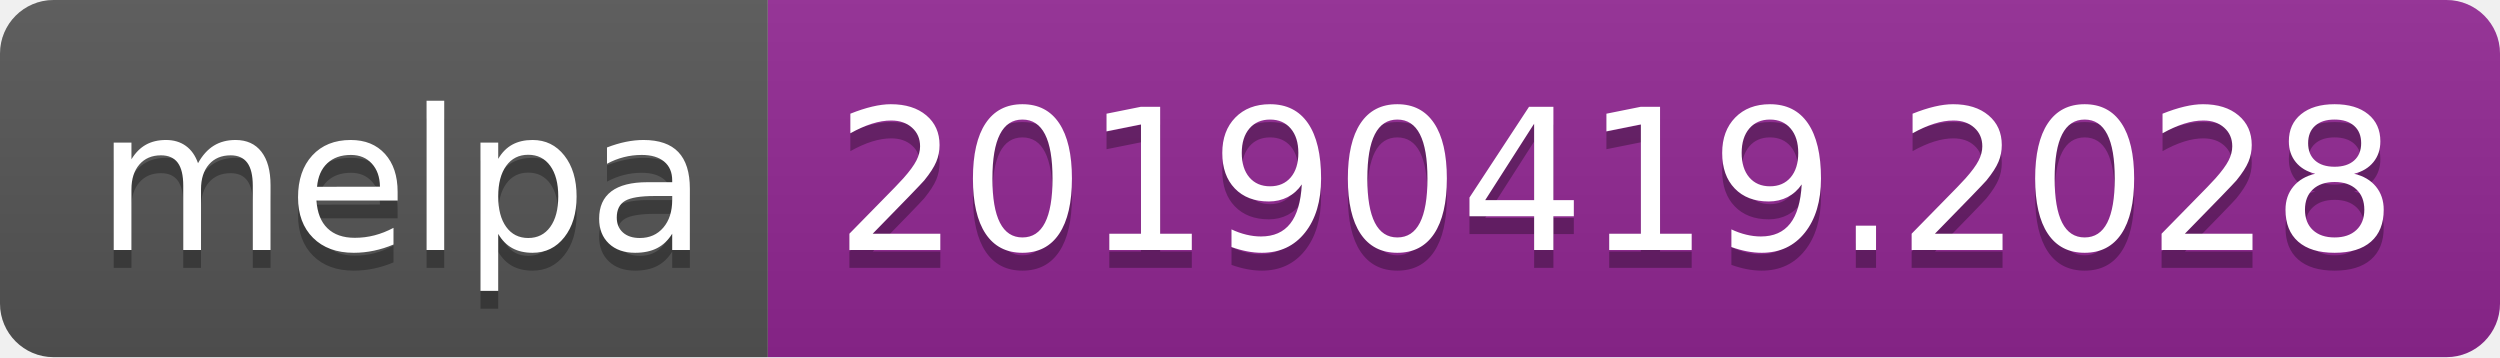
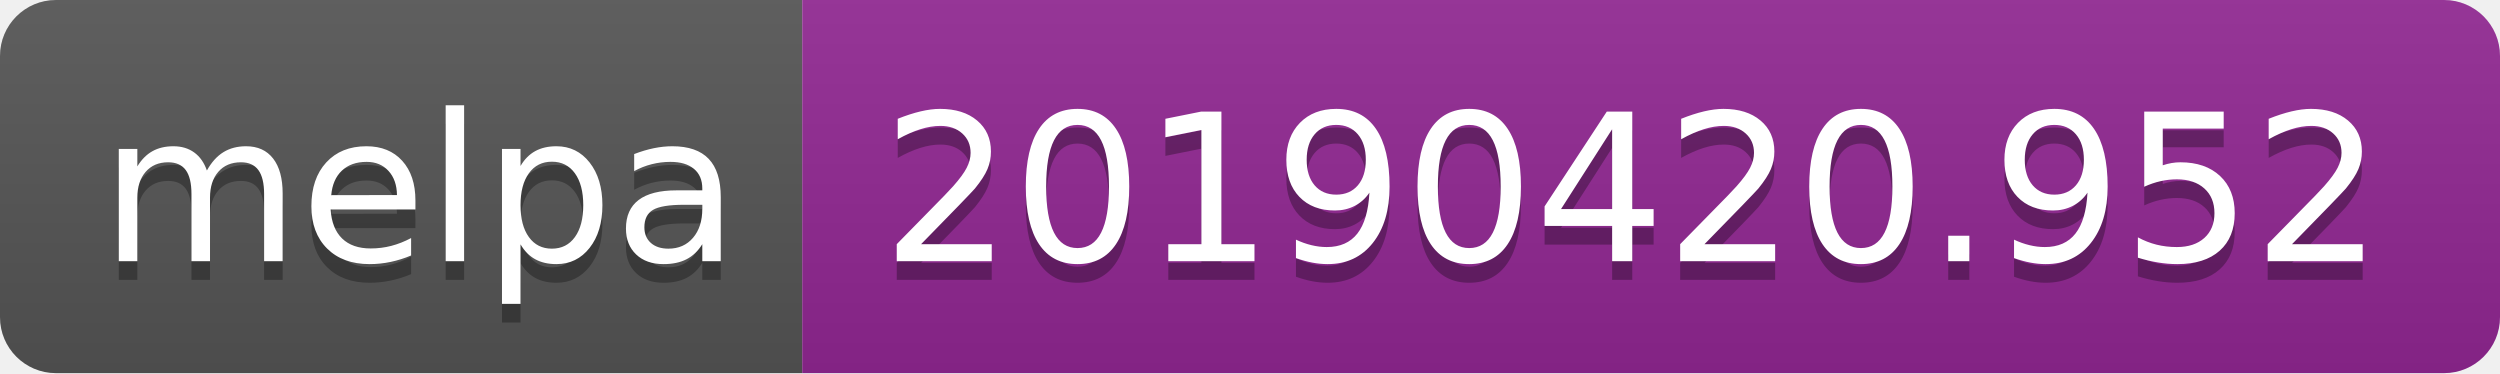
- <svg xmlns="http://www.w3.org/2000/svg" width="140" height="20">
+ <svg xmlns="http://www.w3.org/2000/svg" width="134" height="20">
  <linearGradient id="b" x2="0" y2="100%">
    <stop offset="0" stop-color="#bbb" stop-opacity=".1" />
    <stop offset="1" stop-opacity=".1" />
  </linearGradient>
  <clipPath id="a">
-     <rect width="140" height="20" rx="3" fill="#fff" />
+     <rect width="134" height="20" rx="3" fill="#fff" />
  </clipPath>
  <g clip-path="url(#a)">
    <path fill="#555" d="M0 0h43v20H0z" />
-     <path fill="#922793" d="M43 0h97v20H43z" />
-     <path fill="url(#b)" d="M0 0h140v20H0z" />
+     <path fill="#922793" d="M43 0h91v20H43z" />
+     <path fill="url(#b)" d="M0 0h134v20H0z" />
  </g>
  <g fill="#fff" text-anchor="middle" font-family="DejaVu Sans,Verdana,Geneva,sans-serif" font-size="110">
    <text x="225" y="150" fill="#010101" fill-opacity=".3" transform="scale(.1)" textLength="330">melpa</text>
    <text x="225" y="140" transform="scale(.1)" textLength="330">melpa</text>
-     <text x="905" y="150" fill="#010101" fill-opacity=".3" transform="scale(.1)" textLength="870">20190419.2028</text>
-     <text x="905" y="140" transform="scale(.1)" textLength="870">20190419.2028</text>
+     <text x="875" y="150" fill="#010101" fill-opacity=".3" transform="scale(.1)" textLength="810">20190420.952</text>
+     <text x="875" y="140" transform="scale(.1)" textLength="810">20190420.952</text>
  </g>
</svg>
